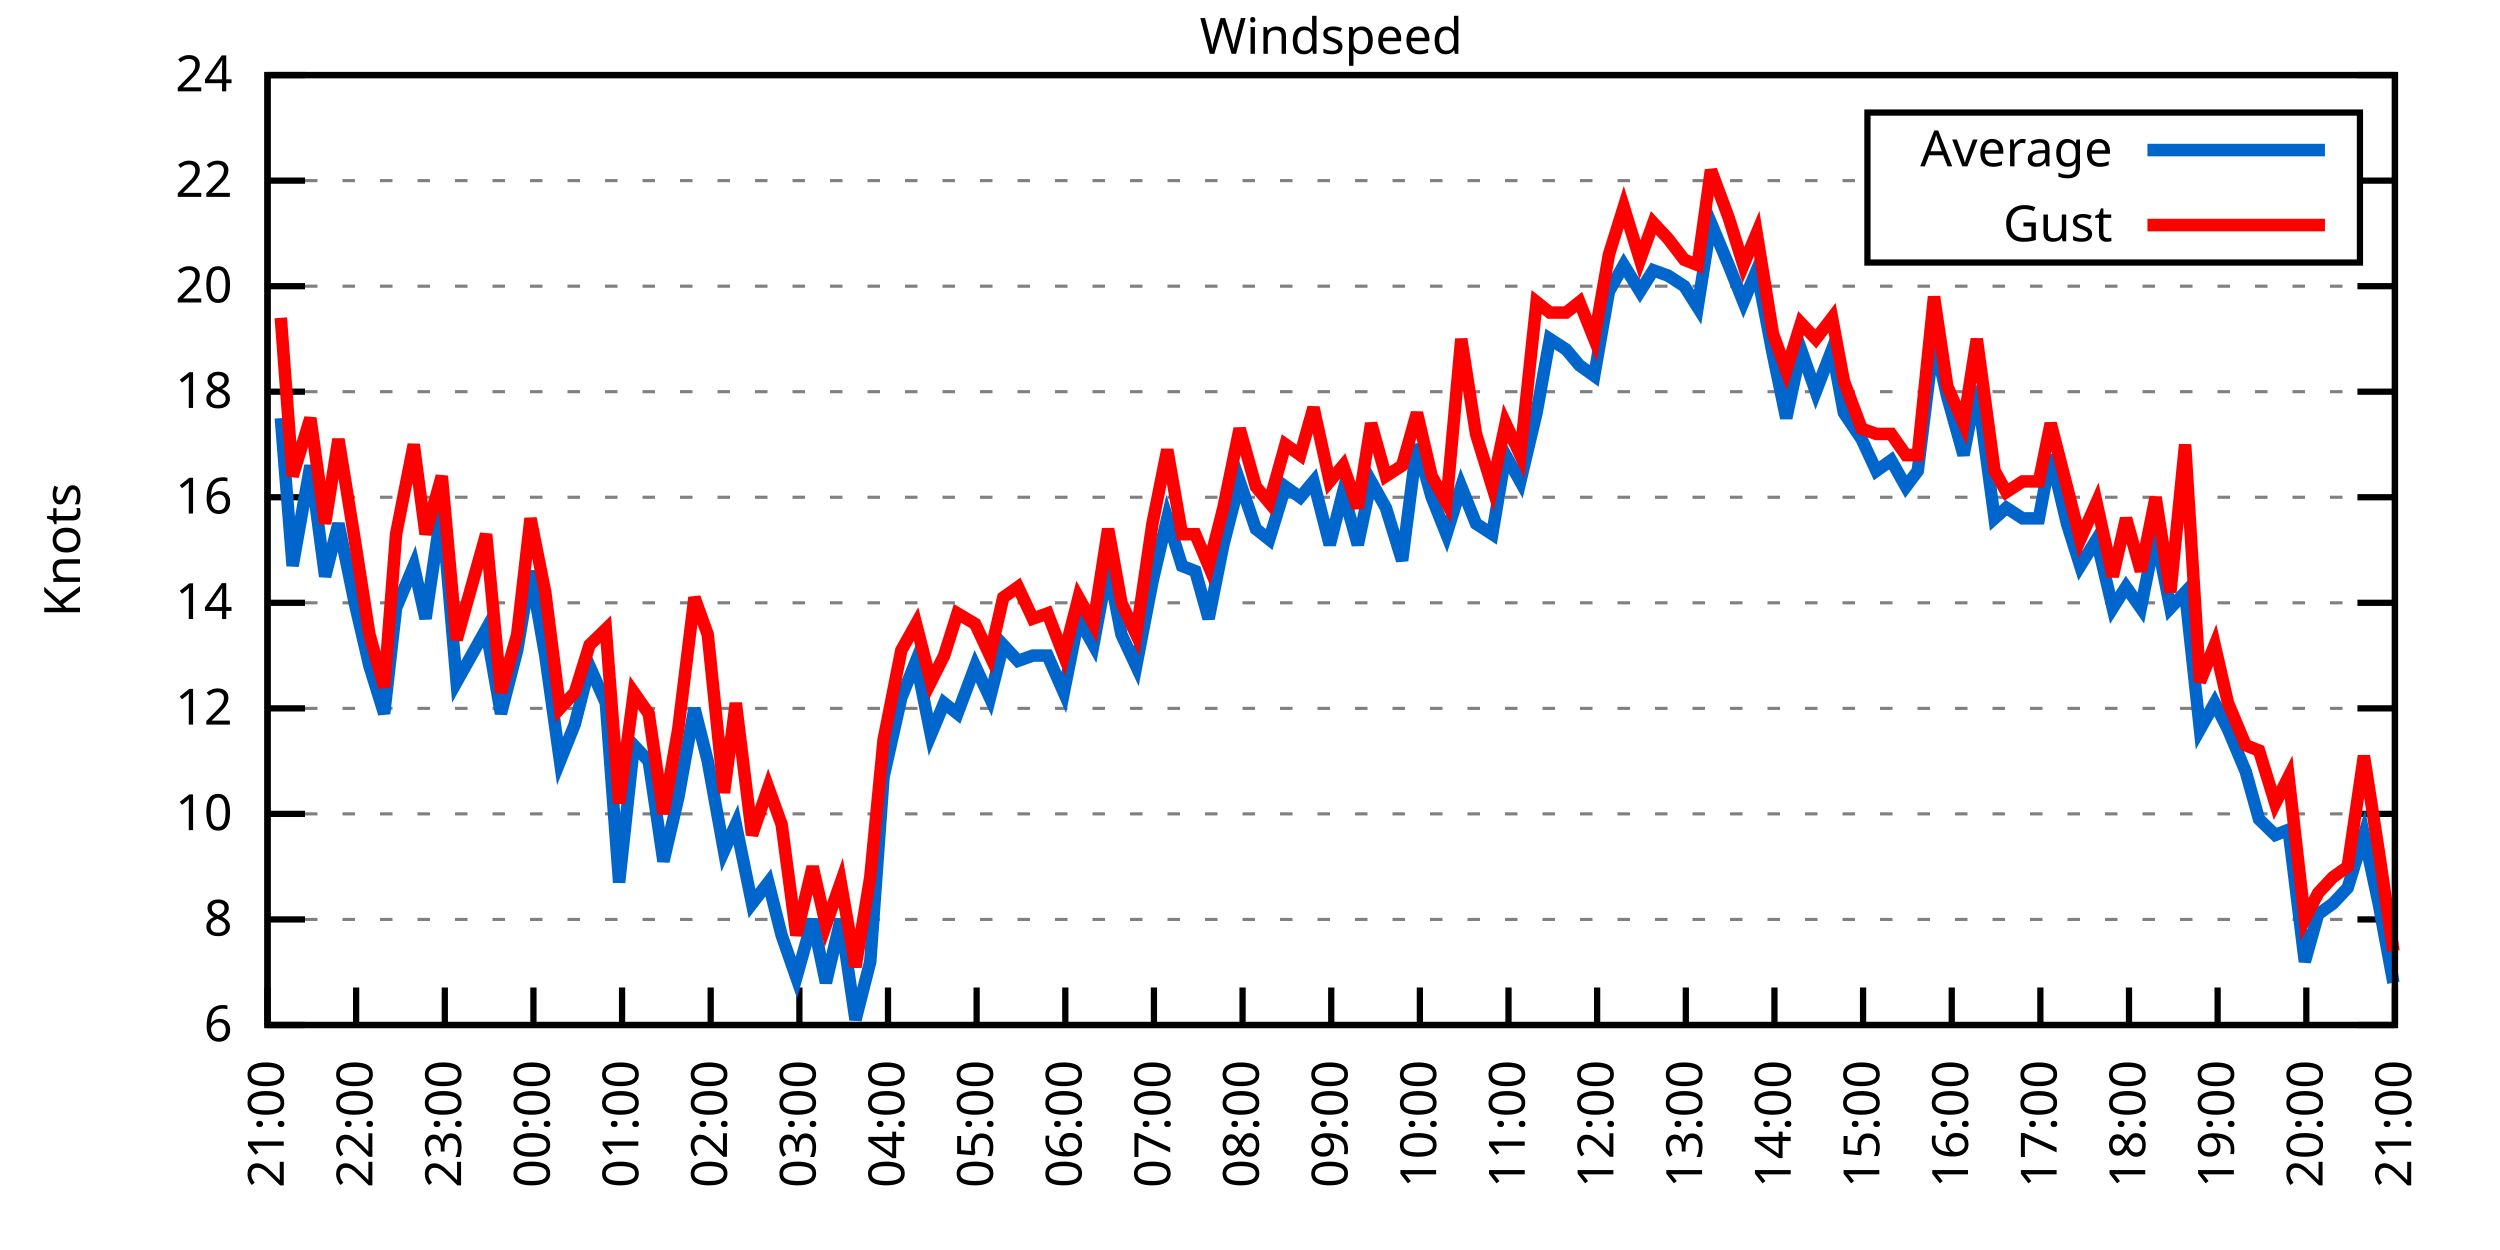
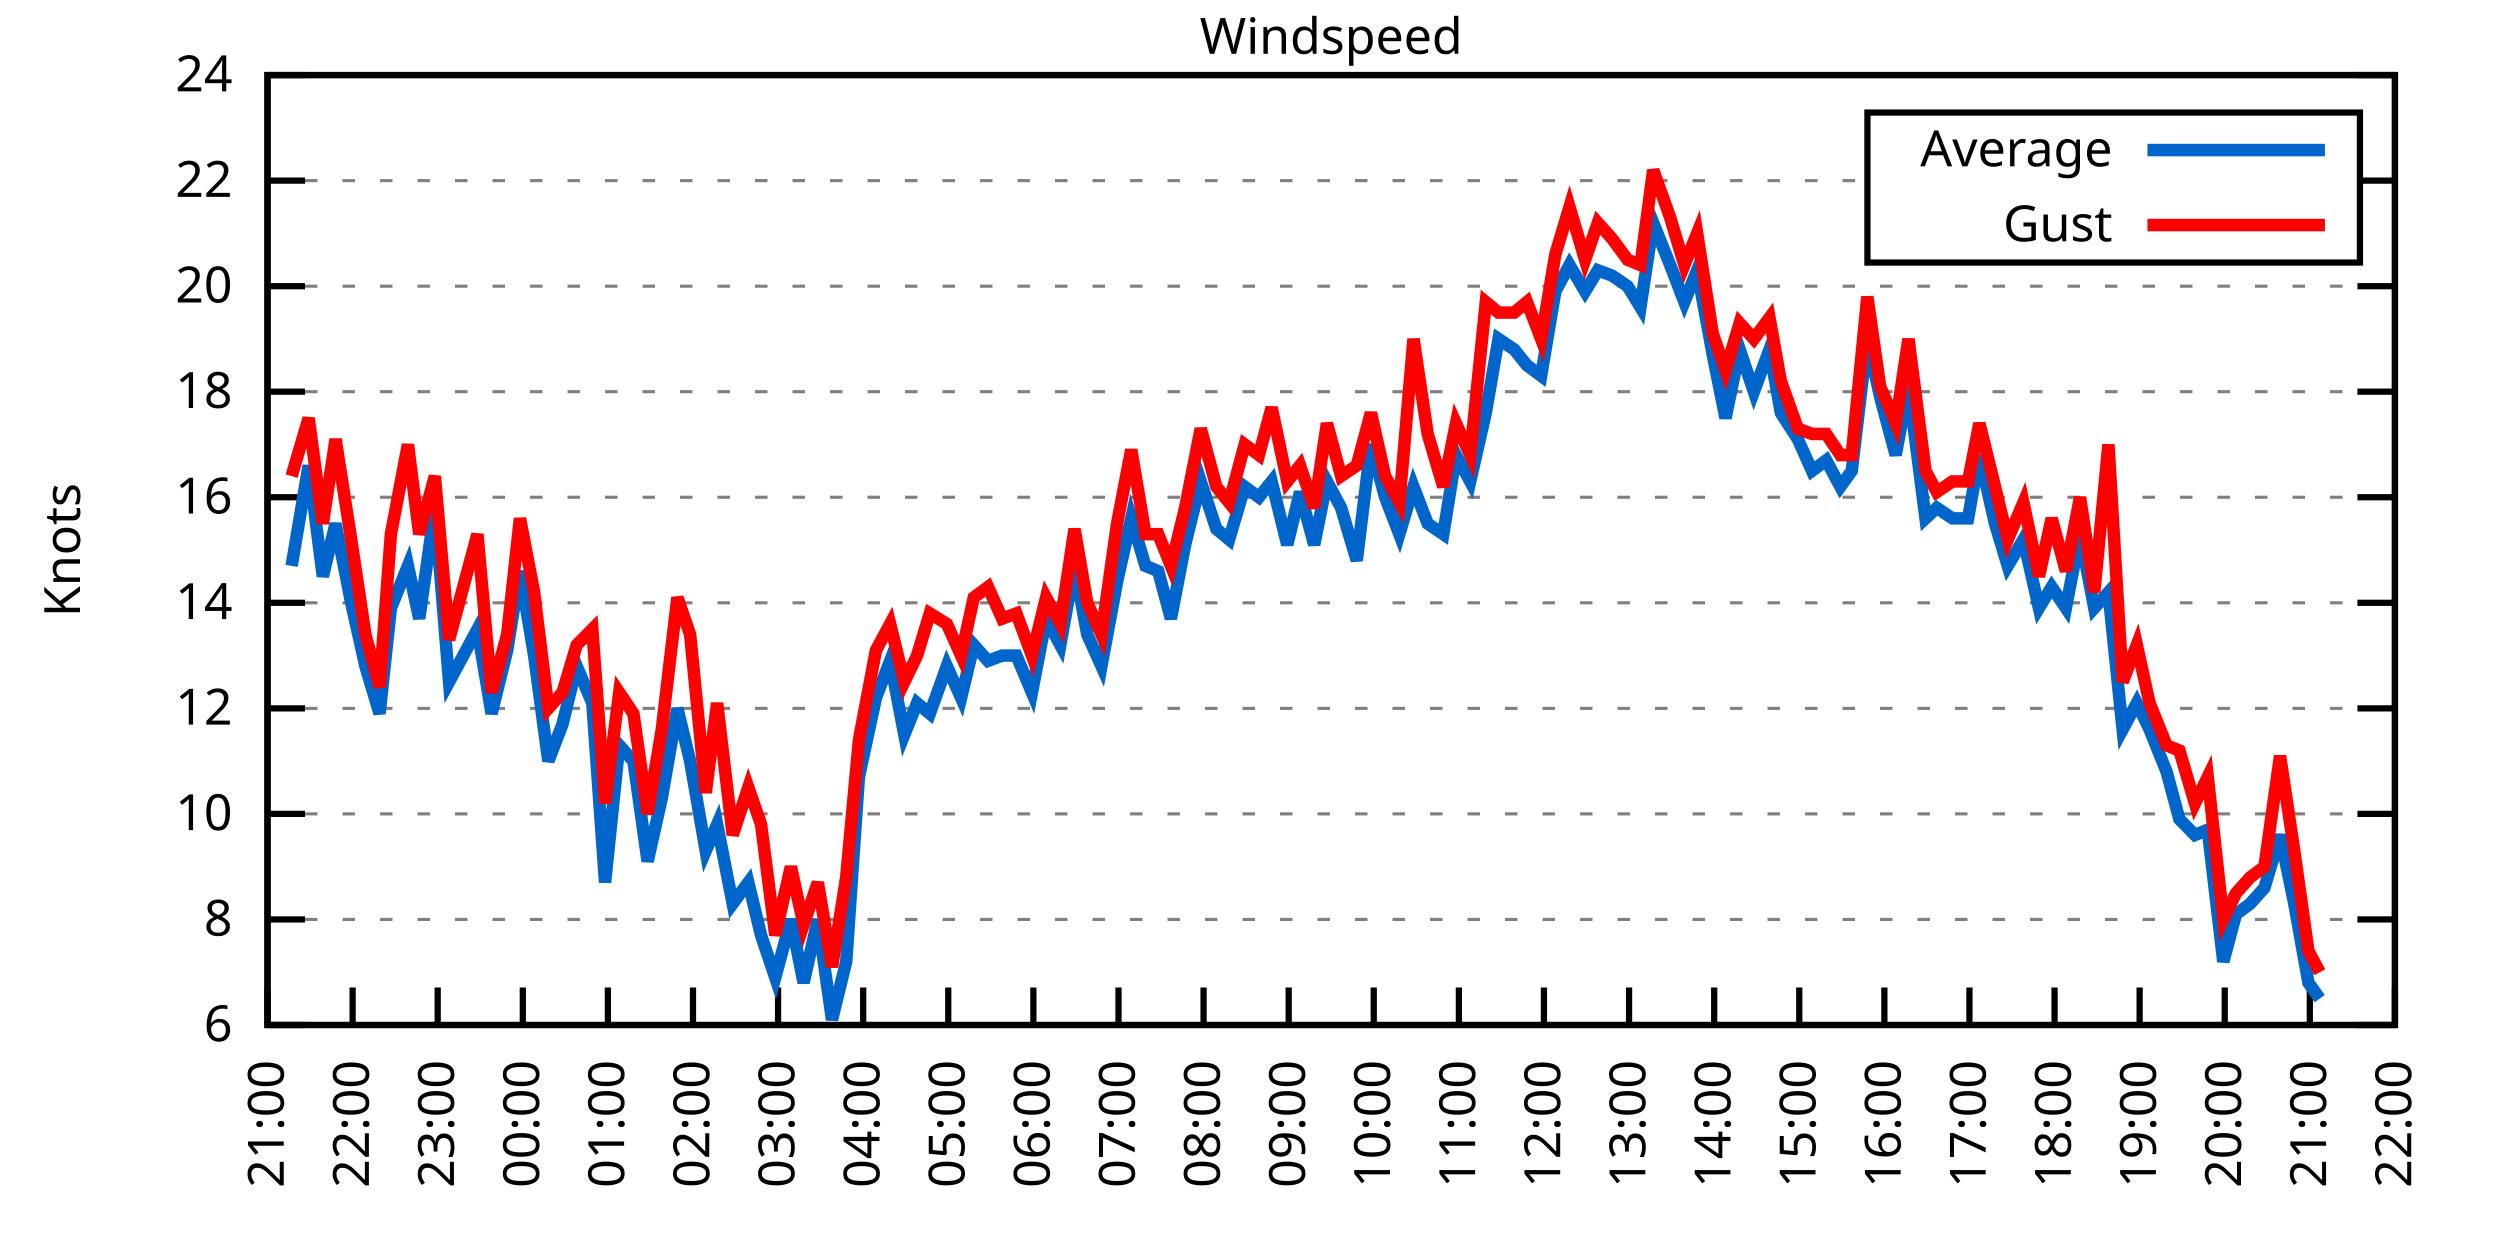
<svg xmlns="http://www.w3.org/2000/svg" xmlns:xlink="http://www.w3.org/1999/xlink" width="400" height="200" viewBox="0 0 400 200">
  <g id="gnuplot_canvas">
    <rect x="0" y="0" width="400" height="200" fill="none" />
    <defs>
      <circle id="gpDot" r="0.5" stroke-width="0.5" stroke="currentColor" />
      <path id="gpPt0" stroke-width="0.333" stroke="currentColor" d="M-1,0 h2 M0,-1 v2" />
      <path id="gpPt1" stroke-width="0.333" stroke="currentColor" d="M-1,-1 L1,1 M1,-1 L-1,1" />
      <path id="gpPt2" stroke-width="0.333" stroke="currentColor" d="M-1,0 L1,0 M0,-1 L0,1 M-1,-1 L1,1 M-1,1 L1,-1" />
      <rect id="gpPt3" stroke-width="0.333" stroke="currentColor" x="-1" y="-1" width="2" height="2" />
      <rect id="gpPt4" stroke-width="0.333" stroke="currentColor" fill="currentColor" x="-1" y="-1" width="2" height="2" />
      <circle id="gpPt5" stroke-width="0.333" stroke="currentColor" cx="0" cy="0" r="1" />
      <use xlink:href="#gpPt5" id="gpPt6" fill="currentColor" stroke="none" />
      <path id="gpPt7" stroke-width="0.333" stroke="currentColor" d="M0,-1.33 L-1.33,0.67 L1.33,0.67 z" />
      <use xlink:href="#gpPt7" id="gpPt8" fill="currentColor" stroke="none" />
      <use xlink:href="#gpPt7" id="gpPt9" stroke="currentColor" transform="rotate(180)" />
      <use xlink:href="#gpPt9" id="gpPt10" fill="currentColor" stroke="none" />
      <use xlink:href="#gpPt3" id="gpPt11" stroke="currentColor" transform="rotate(45)" />
      <use xlink:href="#gpPt11" id="gpPt12" fill="currentColor" stroke="none" />
      <path id="gpPt13" stroke-width="0.333" stroke="currentColor" d="M0,1.330 L1.265,0.411 L0.782,-1.067 L-0.782,-1.076 L-1.265,0.411 z" />
      <use xlink:href="#gpPt13" id="gpPt14" fill="currentColor" stroke="none" />
      <filter id="textbox" filterUnits="objectBoundingBox" x="0" y="0" height="1" width="1">
        <feFlood flood-color="white" flood-opacity="1" result="bgnd" />
        <feComposite in="SourceGraphic" in2="bgnd" operator="atop" />
      </filter>
      <filter id="greybox" filterUnits="objectBoundingBox" x="0" y="0" height="1" width="1">
        <feFlood flood-color="lightgrey" flood-opacity="1" result="grey" />
        <feComposite in="SourceGraphic" in2="grey" operator="atop" />
      </filter>
    </defs>
    <g fill="none" color="white" stroke="currentColor" stroke-width="1.00" stroke-linecap="butt" stroke-linejoin="miter">
</g>
    <g fill="none" color="black" stroke="currentColor" stroke-width="1.00" stroke-linecap="butt" stroke-linejoin="miter">
      <g stroke="none" shape-rendering="crispEdges">
        <polygon fill="rgb(255, 255, 255)" points="42.80,164.00 383.18,164.00 383.18,12.02 42.80,12.02 " />
      </g>
    </g>
    <g fill="none" color="black" stroke="currentColor" stroke-width="1.00" stroke-linecap="butt" stroke-linejoin="miter">
</g>
    <g fill="none" color="black" stroke="black" stroke-width="0.50" stroke-linecap="butt" stroke-linejoin="miter">
</g>
    <g fill="none" color="gray" stroke="currentColor" stroke-width="0.50" stroke-linecap="butt" stroke-linejoin="miter">
      <path stroke="gray" stroke-dasharray="2,4" class="gridline" d="M42.80,164.00 L383.19,164.00  " />
    </g>
    <g fill="none" color="gray" stroke="gray" stroke-width="1.00" stroke-linecap="butt" stroke-linejoin="miter">
</g>
    <g fill="none" color="black" stroke="currentColor" stroke-width="1.00" stroke-linecap="butt" stroke-linejoin="miter">
      <path stroke="black" d="M42.80,164.00 L48.80,164.00 M383.19,164.00 L377.19,164.00  " />
      <g transform="translate(37.20,166.60)" stroke="none" fill="black" font-family="Sans" font-size="8.00" text-anchor="end">
        <text>
          <tspan font-family="Sans"> 6</tspan>
        </text>
      </g>
    </g>
    <g fill="none" color="black" stroke="currentColor" stroke-width="1.00" stroke-linecap="butt" stroke-linejoin="miter">
</g>
    <g fill="none" color="black" stroke="black" stroke-width="0.50" stroke-linecap="butt" stroke-linejoin="miter">
</g>
    <g fill="none" color="gray" stroke="currentColor" stroke-width="0.50" stroke-linecap="butt" stroke-linejoin="miter">
      <path stroke="gray" stroke-dasharray="2,4" class="gridline" d="M42.80,147.11 L383.19,147.11  " />
    </g>
    <g fill="none" color="gray" stroke="gray" stroke-width="1.00" stroke-linecap="butt" stroke-linejoin="miter">
</g>
    <g fill="none" color="black" stroke="currentColor" stroke-width="1.00" stroke-linecap="butt" stroke-linejoin="miter">
      <path stroke="black" d="M42.80,147.11 L48.80,147.11 M383.19,147.11 L377.19,147.11  " />
      <g transform="translate(37.20,149.71)" stroke="none" fill="black" font-family="Sans" font-size="8.00" text-anchor="end">
        <text>
          <tspan font-family="Sans"> 8</tspan>
        </text>
      </g>
    </g>
    <g fill="none" color="black" stroke="currentColor" stroke-width="1.00" stroke-linecap="butt" stroke-linejoin="miter">
</g>
    <g fill="none" color="black" stroke="black" stroke-width="0.50" stroke-linecap="butt" stroke-linejoin="miter">
</g>
    <g fill="none" color="gray" stroke="currentColor" stroke-width="0.50" stroke-linecap="butt" stroke-linejoin="miter">
      <path stroke="gray" stroke-dasharray="2,4" class="gridline" d="M42.80,130.22 L383.19,130.22  " />
    </g>
    <g fill="none" color="gray" stroke="gray" stroke-width="1.00" stroke-linecap="butt" stroke-linejoin="miter">
</g>
    <g fill="none" color="black" stroke="currentColor" stroke-width="1.00" stroke-linecap="butt" stroke-linejoin="miter">
      <path stroke="black" d="M42.80,130.22 L48.80,130.22 M383.19,130.22 L377.19,130.22  " />
      <g transform="translate(37.20,132.82)" stroke="none" fill="black" font-family="Sans" font-size="8.00" text-anchor="end">
        <text>
          <tspan font-family="Sans"> 10</tspan>
        </text>
      </g>
    </g>
    <g fill="none" color="black" stroke="currentColor" stroke-width="1.00" stroke-linecap="butt" stroke-linejoin="miter">
</g>
    <g fill="none" color="black" stroke="black" stroke-width="0.50" stroke-linecap="butt" stroke-linejoin="miter">
</g>
    <g fill="none" color="gray" stroke="currentColor" stroke-width="0.50" stroke-linecap="butt" stroke-linejoin="miter">
      <path stroke="gray" stroke-dasharray="2,4" class="gridline" d="M42.80,113.34 L383.19,113.34  " />
    </g>
    <g fill="none" color="gray" stroke="gray" stroke-width="1.00" stroke-linecap="butt" stroke-linejoin="miter">
</g>
    <g fill="none" color="black" stroke="currentColor" stroke-width="1.00" stroke-linecap="butt" stroke-linejoin="miter">
      <path stroke="black" d="M42.80,113.34 L48.80,113.34 M383.19,113.34 L377.19,113.34  " />
      <g transform="translate(37.20,115.94)" stroke="none" fill="black" font-family="Sans" font-size="8.00" text-anchor="end">
        <text>
          <tspan font-family="Sans"> 12</tspan>
        </text>
      </g>
    </g>
    <g fill="none" color="black" stroke="currentColor" stroke-width="1.00" stroke-linecap="butt" stroke-linejoin="miter">
</g>
    <g fill="none" color="black" stroke="black" stroke-width="0.50" stroke-linecap="butt" stroke-linejoin="miter">
</g>
    <g fill="none" color="gray" stroke="currentColor" stroke-width="0.50" stroke-linecap="butt" stroke-linejoin="miter">
      <path stroke="gray" stroke-dasharray="2,4" class="gridline" d="M42.80,96.45 L383.19,96.45  " />
    </g>
    <g fill="none" color="gray" stroke="gray" stroke-width="1.00" stroke-linecap="butt" stroke-linejoin="miter">
</g>
    <g fill="none" color="black" stroke="currentColor" stroke-width="1.00" stroke-linecap="butt" stroke-linejoin="miter">
      <path stroke="black" d="M42.80,96.45 L48.80,96.45 M383.19,96.45 L377.19,96.45  " />
      <g transform="translate(37.20,99.05)" stroke="none" fill="black" font-family="Sans" font-size="8.00" text-anchor="end">
        <text>
          <tspan font-family="Sans"> 14</tspan>
        </text>
      </g>
    </g>
    <g fill="none" color="black" stroke="currentColor" stroke-width="1.00" stroke-linecap="butt" stroke-linejoin="miter">
</g>
    <g fill="none" color="black" stroke="black" stroke-width="0.50" stroke-linecap="butt" stroke-linejoin="miter">
</g>
    <g fill="none" color="gray" stroke="currentColor" stroke-width="0.50" stroke-linecap="butt" stroke-linejoin="miter">
      <path stroke="gray" stroke-dasharray="2,4" class="gridline" d="M42.80,79.56 L383.19,79.56  " />
    </g>
    <g fill="none" color="gray" stroke="gray" stroke-width="1.00" stroke-linecap="butt" stroke-linejoin="miter">
</g>
    <g fill="none" color="black" stroke="currentColor" stroke-width="1.00" stroke-linecap="butt" stroke-linejoin="miter">
      <path stroke="black" d="M42.80,79.56 L48.80,79.56 M383.19,79.56 L377.19,79.56  " />
      <g transform="translate(37.20,82.16)" stroke="none" fill="black" font-family="Sans" font-size="8.00" text-anchor="end">
        <text>
          <tspan font-family="Sans"> 16</tspan>
        </text>
      </g>
    </g>
    <g fill="none" color="black" stroke="currentColor" stroke-width="1.00" stroke-linecap="butt" stroke-linejoin="miter">
</g>
    <g fill="none" color="black" stroke="black" stroke-width="0.50" stroke-linecap="butt" stroke-linejoin="miter">
</g>
    <g fill="none" color="gray" stroke="currentColor" stroke-width="0.50" stroke-linecap="butt" stroke-linejoin="miter">
      <path stroke="gray" stroke-dasharray="2,4" class="gridline" d="M42.80,62.67 L383.19,62.67  " />
    </g>
    <g fill="none" color="gray" stroke="gray" stroke-width="1.00" stroke-linecap="butt" stroke-linejoin="miter">
</g>
    <g fill="none" color="black" stroke="currentColor" stroke-width="1.00" stroke-linecap="butt" stroke-linejoin="miter">
      <path stroke="black" d="M42.80,62.67 L48.80,62.67 M383.19,62.67 L377.19,62.67  " />
      <g transform="translate(37.20,65.27)" stroke="none" fill="black" font-family="Sans" font-size="8.00" text-anchor="end">
        <text>
          <tspan font-family="Sans"> 18</tspan>
        </text>
      </g>
    </g>
    <g fill="none" color="black" stroke="currentColor" stroke-width="1.00" stroke-linecap="butt" stroke-linejoin="miter">
</g>
    <g fill="none" color="black" stroke="black" stroke-width="0.50" stroke-linecap="butt" stroke-linejoin="miter">
</g>
    <g fill="none" color="gray" stroke="currentColor" stroke-width="0.50" stroke-linecap="butt" stroke-linejoin="miter">
      <path stroke="gray" stroke-dasharray="2,4" class="gridline" d="M42.80,45.79 L383.19,45.79  " />
    </g>
    <g fill="none" color="gray" stroke="gray" stroke-width="1.00" stroke-linecap="butt" stroke-linejoin="miter">
</g>
    <g fill="none" color="black" stroke="currentColor" stroke-width="1.00" stroke-linecap="butt" stroke-linejoin="miter">
      <path stroke="black" d="M42.80,45.79 L48.80,45.79 M383.19,45.79 L377.19,45.79  " />
      <g transform="translate(37.20,48.39)" stroke="none" fill="black" font-family="Sans" font-size="8.00" text-anchor="end">
        <text>
          <tspan font-family="Sans"> 20</tspan>
        </text>
      </g>
    </g>
    <g fill="none" color="black" stroke="currentColor" stroke-width="1.00" stroke-linecap="butt" stroke-linejoin="miter">
</g>
    <g fill="none" color="black" stroke="black" stroke-width="0.50" stroke-linecap="butt" stroke-linejoin="miter">
</g>
    <g fill="none" color="gray" stroke="currentColor" stroke-width="0.50" stroke-linecap="butt" stroke-linejoin="miter">
      <path stroke="gray" stroke-dasharray="2,4" class="gridline" d="M42.80,28.90 L298.79,28.90 M377.59,28.90 L383.19,28.90  " />
    </g>
    <g fill="none" color="gray" stroke="gray" stroke-width="1.00" stroke-linecap="butt" stroke-linejoin="miter">
</g>
    <g fill="none" color="black" stroke="currentColor" stroke-width="1.00" stroke-linecap="butt" stroke-linejoin="miter">
      <path stroke="black" d="M42.80,28.90 L48.80,28.90 M383.19,28.90 L377.19,28.90  " />
      <g transform="translate(37.20,31.50)" stroke="none" fill="black" font-family="Sans" font-size="8.00" text-anchor="end">
        <text>
          <tspan font-family="Sans"> 22</tspan>
        </text>
      </g>
    </g>
    <g fill="none" color="black" stroke="currentColor" stroke-width="1.00" stroke-linecap="butt" stroke-linejoin="miter">
</g>
    <g fill="none" color="black" stroke="black" stroke-width="0.50" stroke-linecap="butt" stroke-linejoin="miter">
</g>
    <g fill="none" color="gray" stroke="currentColor" stroke-width="0.50" stroke-linecap="butt" stroke-linejoin="miter">
      <path stroke="gray" stroke-dasharray="2,4" class="gridline" d="M42.80,12.01 L383.19,12.01  " />
    </g>
    <g fill="none" color="gray" stroke="gray" stroke-width="1.00" stroke-linecap="butt" stroke-linejoin="miter">
</g>
    <g fill="none" color="black" stroke="currentColor" stroke-width="1.00" stroke-linecap="butt" stroke-linejoin="miter">
      <path stroke="black" d="M42.80,12.01 L48.80,12.01 M383.19,12.01 L377.19,12.01  " />
      <g transform="translate(37.20,14.61)" stroke="none" fill="black" font-family="Sans" font-size="8.00" text-anchor="end">
        <text>
          <tspan font-family="Sans"> 24</tspan>
        </text>
      </g>
    </g>
    <g fill="none" color="black" stroke="currentColor" stroke-width="1.00" stroke-linecap="butt" stroke-linejoin="miter">
      <path stroke="black" d="M42.80,164.00 L42.80,158.00  " />
      <g transform="translate(45.40,169.60) rotate(270.00)" stroke="none" fill="black" font-family="Sans" font-size="8.00" text-anchor="end">
        <text>
          <tspan font-family="Sans">21:00</tspan>
        </text>
      </g>
    </g>
    <g fill="none" color="black" stroke="currentColor" stroke-width="1.00" stroke-linecap="butt" stroke-linejoin="miter">
-       <path stroke="black" d="M56.98,164.00 L56.98,158.00  " />
-       <g transform="translate(59.58,169.60) rotate(270.00)" stroke="none" fill="black" font-family="Sans" font-size="8.00" text-anchor="end">
+       <path stroke="black" d="M56.42,164.00 L56.42,158.00  " />
+       <g transform="translate(59.02,169.60) rotate(270.00)" stroke="none" fill="black" font-family="Sans" font-size="8.00" text-anchor="end">
        <text>
          <tspan font-family="Sans">22:00</tspan>
        </text>
      </g>
    </g>
    <g fill="none" color="black" stroke="currentColor" stroke-width="1.00" stroke-linecap="butt" stroke-linejoin="miter">
-       <path stroke="black" d="M71.17,164.00 L71.17,158.00  " />
-       <g transform="translate(73.77,169.60) rotate(270.00)" stroke="none" fill="black" font-family="Sans" font-size="8.00" text-anchor="end">
+       <path stroke="black" d="M70.03,164.00 L70.03,158.00  " />
+       <g transform="translate(72.63,169.60) rotate(270.00)" stroke="none" fill="black" font-family="Sans" font-size="8.00" text-anchor="end">
        <text>
          <tspan font-family="Sans">23:00</tspan>
        </text>
      </g>
    </g>
    <g fill="none" color="black" stroke="currentColor" stroke-width="1.00" stroke-linecap="butt" stroke-linejoin="miter">
-       <path stroke="black" d="M85.35,164.00 L85.35,158.00  " />
-       <g transform="translate(87.95,169.60) rotate(270.00)" stroke="none" fill="black" font-family="Sans" font-size="8.00" text-anchor="end">
+       <path stroke="black" d="M83.65,164.00 L83.65,158.00  " />
+       <g transform="translate(86.25,169.60) rotate(270.00)" stroke="none" fill="black" font-family="Sans" font-size="8.00" text-anchor="end">
        <text>
          <tspan font-family="Sans">00:00</tspan>
        </text>
      </g>
    </g>
    <g fill="none" color="black" stroke="currentColor" stroke-width="1.00" stroke-linecap="butt" stroke-linejoin="miter">
-       <path stroke="black" d="M99.53,164.00 L99.53,158.00  " />
-       <g transform="translate(102.13,169.60) rotate(270.00)" stroke="none" fill="black" font-family="Sans" font-size="8.00" text-anchor="end">
+       <path stroke="black" d="M97.26,164.00 L97.26,158.00  " />
+       <g transform="translate(99.86,169.60) rotate(270.00)" stroke="none" fill="black" font-family="Sans" font-size="8.00" text-anchor="end">
        <text>
          <tspan font-family="Sans">01:00</tspan>
        </text>
      </g>
    </g>
    <g fill="none" color="black" stroke="currentColor" stroke-width="1.00" stroke-linecap="butt" stroke-linejoin="miter">
-       <path stroke="black" d="M113.71,164.00 L113.71,158.00  " />
-       <g transform="translate(116.31,169.60) rotate(270.00)" stroke="none" fill="black" font-family="Sans" font-size="8.00" text-anchor="end">
+       <path stroke="black" d="M110.88,164.00 L110.88,158.00  " />
+       <g transform="translate(113.48,169.60) rotate(270.00)" stroke="none" fill="black" font-family="Sans" font-size="8.00" text-anchor="end">
        <text>
          <tspan font-family="Sans">02:00</tspan>
        </text>
      </g>
    </g>
    <g fill="none" color="black" stroke="currentColor" stroke-width="1.00" stroke-linecap="butt" stroke-linejoin="miter">
-       <path stroke="black" d="M127.90,164.00 L127.90,158.00  " />
-       <g transform="translate(130.50,169.60) rotate(270.00)" stroke="none" fill="black" font-family="Sans" font-size="8.00" text-anchor="end">
+       <path stroke="black" d="M124.49,164.00 L124.49,158.00  " />
+       <g transform="translate(127.09,169.60) rotate(270.00)" stroke="none" fill="black" font-family="Sans" font-size="8.00" text-anchor="end">
        <text>
          <tspan font-family="Sans">03:00</tspan>
        </text>
      </g>
    </g>
    <g fill="none" color="black" stroke="currentColor" stroke-width="1.00" stroke-linecap="butt" stroke-linejoin="miter">
-       <path stroke="black" d="M142.08,164.00 L142.08,158.00  " />
-       <g transform="translate(144.68,169.60) rotate(270.00)" stroke="none" fill="black" font-family="Sans" font-size="8.00" text-anchor="end">
+       <path stroke="black" d="M138.11,164.00 L138.11,158.00  " />
+       <g transform="translate(140.71,169.60) rotate(270.00)" stroke="none" fill="black" font-family="Sans" font-size="8.00" text-anchor="end">
        <text>
          <tspan font-family="Sans">04:00</tspan>
        </text>
      </g>
    </g>
    <g fill="none" color="black" stroke="currentColor" stroke-width="1.00" stroke-linecap="butt" stroke-linejoin="miter">
-       <path stroke="black" d="M156.26,164.00 L156.26,158.00  " />
-       <g transform="translate(158.86,169.60) rotate(270.00)" stroke="none" fill="black" font-family="Sans" font-size="8.00" text-anchor="end">
+       <path stroke="black" d="M151.72,164.00 L151.72,158.00  " />
+       <g transform="translate(154.32,169.60) rotate(270.00)" stroke="none" fill="black" font-family="Sans" font-size="8.00" text-anchor="end">
        <text>
          <tspan font-family="Sans">05:00</tspan>
        </text>
      </g>
    </g>
    <g fill="none" color="black" stroke="currentColor" stroke-width="1.00" stroke-linecap="butt" stroke-linejoin="miter">
-       <path stroke="black" d="M170.45,164.00 L170.45,158.00  " />
-       <g transform="translate(173.05,169.60) rotate(270.00)" stroke="none" fill="black" font-family="Sans" font-size="8.00" text-anchor="end">
+       <path stroke="black" d="M165.34,164.00 L165.34,158.00  " />
+       <g transform="translate(167.94,169.60) rotate(270.00)" stroke="none" fill="black" font-family="Sans" font-size="8.00" text-anchor="end">
        <text>
          <tspan font-family="Sans">06:00</tspan>
        </text>
      </g>
    </g>
    <g fill="none" color="black" stroke="currentColor" stroke-width="1.00" stroke-linecap="butt" stroke-linejoin="miter">
-       <path stroke="black" d="M184.63,164.00 L184.63,158.00  " />
-       <g transform="translate(187.23,169.60) rotate(270.00)" stroke="none" fill="black" font-family="Sans" font-size="8.00" text-anchor="end">
+       <path stroke="black" d="M178.96,164.00 L178.96,158.00  " />
+       <g transform="translate(181.56,169.60) rotate(270.00)" stroke="none" fill="black" font-family="Sans" font-size="8.00" text-anchor="end">
        <text>
          <tspan font-family="Sans">07:00</tspan>
        </text>
      </g>
    </g>
    <g fill="none" color="black" stroke="currentColor" stroke-width="1.00" stroke-linecap="butt" stroke-linejoin="miter">
-       <path stroke="black" d="M198.81,164.00 L198.81,158.00  " />
-       <g transform="translate(201.41,169.60) rotate(270.00)" stroke="none" fill="black" font-family="Sans" font-size="8.00" text-anchor="end">
+       <path stroke="black" d="M192.57,164.00 L192.57,158.00  " />
+       <g transform="translate(195.17,169.60) rotate(270.00)" stroke="none" fill="black" font-family="Sans" font-size="8.00" text-anchor="end">
        <text>
          <tspan font-family="Sans">08:00</tspan>
        </text>
      </g>
    </g>
    <g fill="none" color="black" stroke="currentColor" stroke-width="1.00" stroke-linecap="butt" stroke-linejoin="miter">
-       <path stroke="black" d="M213.00,164.00 L213.00,158.00  " />
-       <g transform="translate(215.60,169.60) rotate(270.00)" stroke="none" fill="black" font-family="Sans" font-size="8.00" text-anchor="end">
+       <path stroke="black" d="M206.19,164.00 L206.19,158.00  " />
+       <g transform="translate(208.79,169.60) rotate(270.00)" stroke="none" fill="black" font-family="Sans" font-size="8.00" text-anchor="end">
        <text>
          <tspan font-family="Sans">09:00</tspan>
        </text>
      </g>
    </g>
    <g fill="none" color="black" stroke="currentColor" stroke-width="1.00" stroke-linecap="butt" stroke-linejoin="miter">
-       <path stroke="black" d="M227.18,164.00 L227.18,158.00  " />
-       <g transform="translate(229.78,169.60) rotate(270.00)" stroke="none" fill="black" font-family="Sans" font-size="8.00" text-anchor="end">
+       <path stroke="black" d="M219.80,164.00 L219.80,158.00  " />
+       <g transform="translate(222.40,169.60) rotate(270.00)" stroke="none" fill="black" font-family="Sans" font-size="8.00" text-anchor="end">
        <text>
          <tspan font-family="Sans">10:00</tspan>
        </text>
      </g>
    </g>
    <g fill="none" color="black" stroke="currentColor" stroke-width="1.00" stroke-linecap="butt" stroke-linejoin="miter">
-       <path stroke="black" d="M241.36,164.00 L241.36,158.00  " />
-       <g transform="translate(243.96,169.60) rotate(270.00)" stroke="none" fill="black" font-family="Sans" font-size="8.00" text-anchor="end">
+       <path stroke="black" d="M233.42,164.00 L233.42,158.00  " />
+       <g transform="translate(236.02,169.60) rotate(270.00)" stroke="none" fill="black" font-family="Sans" font-size="8.00" text-anchor="end">
        <text>
          <tspan font-family="Sans">11:00</tspan>
        </text>
      </g>
    </g>
    <g fill="none" color="black" stroke="currentColor" stroke-width="1.00" stroke-linecap="butt" stroke-linejoin="miter">
-       <path stroke="black" d="M255.54,164.00 L255.54,158.00  " />
-       <g transform="translate(258.14,169.60) rotate(270.00)" stroke="none" fill="black" font-family="Sans" font-size="8.00" text-anchor="end">
+       <path stroke="black" d="M247.03,164.00 L247.03,158.00  " />
+       <g transform="translate(249.63,169.60) rotate(270.00)" stroke="none" fill="black" font-family="Sans" font-size="8.00" text-anchor="end">
        <text>
          <tspan font-family="Sans">12:00</tspan>
        </text>
      </g>
    </g>
    <g fill="none" color="black" stroke="currentColor" stroke-width="1.00" stroke-linecap="butt" stroke-linejoin="miter">
-       <path stroke="black" d="M269.73,164.00 L269.73,158.00  " />
-       <g transform="translate(272.33,169.60) rotate(270.00)" stroke="none" fill="black" font-family="Sans" font-size="8.00" text-anchor="end">
+       <path stroke="black" d="M260.65,164.00 L260.65,158.00  " />
+       <g transform="translate(263.25,169.60) rotate(270.00)" stroke="none" fill="black" font-family="Sans" font-size="8.00" text-anchor="end">
        <text>
          <tspan font-family="Sans">13:00</tspan>
        </text>
      </g>
    </g>
    <g fill="none" color="black" stroke="currentColor" stroke-width="1.00" stroke-linecap="butt" stroke-linejoin="miter">
-       <path stroke="black" d="M283.91,164.00 L283.91,158.00  " />
-       <g transform="translate(286.51,169.60) rotate(270.00)" stroke="none" fill="black" font-family="Sans" font-size="8.00" text-anchor="end">
+       <path stroke="black" d="M274.27,164.00 L274.27,158.00  " />
+       <g transform="translate(276.87,169.60) rotate(270.00)" stroke="none" fill="black" font-family="Sans" font-size="8.00" text-anchor="end">
        <text>
          <tspan font-family="Sans">14:00</tspan>
        </text>
      </g>
    </g>
    <g fill="none" color="black" stroke="currentColor" stroke-width="1.00" stroke-linecap="butt" stroke-linejoin="miter">
-       <path stroke="black" d="M298.09,164.00 L298.09,158.00  " />
-       <g transform="translate(300.69,169.60) rotate(270.00)" stroke="none" fill="black" font-family="Sans" font-size="8.00" text-anchor="end">
+       <path stroke="black" d="M287.88,164.00 L287.88,158.00  " />
+       <g transform="translate(290.48,169.60) rotate(270.00)" stroke="none" fill="black" font-family="Sans" font-size="8.00" text-anchor="end">
        <text>
          <tspan font-family="Sans">15:00</tspan>
        </text>
      </g>
    </g>
    <g fill="none" color="black" stroke="currentColor" stroke-width="1.00" stroke-linecap="butt" stroke-linejoin="miter">
-       <path stroke="black" d="M312.28,164.00 L312.28,158.00  " />
-       <g transform="translate(314.88,169.60) rotate(270.00)" stroke="none" fill="black" font-family="Sans" font-size="8.00" text-anchor="end">
+       <path stroke="black" d="M301.50,164.00 L301.50,158.00  " />
+       <g transform="translate(304.10,169.60) rotate(270.00)" stroke="none" fill="black" font-family="Sans" font-size="8.00" text-anchor="end">
        <text>
          <tspan font-family="Sans">16:00</tspan>
        </text>
      </g>
    </g>
    <g fill="none" color="black" stroke="currentColor" stroke-width="1.00" stroke-linecap="butt" stroke-linejoin="miter">
-       <path stroke="black" d="M326.46,164.00 L326.46,158.00  " />
-       <g transform="translate(329.06,169.60) rotate(270.00)" stroke="none" fill="black" font-family="Sans" font-size="8.00" text-anchor="end">
+       <path stroke="black" d="M315.11,164.00 L315.11,158.00  " />
+       <g transform="translate(317.71,169.60) rotate(270.00)" stroke="none" fill="black" font-family="Sans" font-size="8.00" text-anchor="end">
        <text>
          <tspan font-family="Sans">17:00</tspan>
        </text>
      </g>
    </g>
    <g fill="none" color="black" stroke="currentColor" stroke-width="1.00" stroke-linecap="butt" stroke-linejoin="miter">
-       <path stroke="black" d="M340.64,164.00 L340.64,158.00  " />
-       <g transform="translate(343.24,169.60) rotate(270.00)" stroke="none" fill="black" font-family="Sans" font-size="8.00" text-anchor="end">
+       <path stroke="black" d="M328.73,164.00 L328.73,158.00  " />
+       <g transform="translate(331.33,169.60) rotate(270.00)" stroke="none" fill="black" font-family="Sans" font-size="8.00" text-anchor="end">
        <text>
          <tspan font-family="Sans">18:00</tspan>
        </text>
      </g>
    </g>
    <g fill="none" color="black" stroke="currentColor" stroke-width="1.00" stroke-linecap="butt" stroke-linejoin="miter">
-       <path stroke="black" d="M354.82,164.00 L354.82,158.00  " />
-       <g transform="translate(357.42,169.60) rotate(270.00)" stroke="none" fill="black" font-family="Sans" font-size="8.00" text-anchor="end">
+       <path stroke="black" d="M342.34,164.00 L342.34,158.00  " />
+       <g transform="translate(344.94,169.60) rotate(270.00)" stroke="none" fill="black" font-family="Sans" font-size="8.00" text-anchor="end">
        <text>
          <tspan font-family="Sans">19:00</tspan>
        </text>
      </g>
    </g>
    <g fill="none" color="black" stroke="currentColor" stroke-width="1.00" stroke-linecap="butt" stroke-linejoin="miter">
-       <path stroke="black" d="M369.01,164.00 L369.01,158.00  " />
-       <g transform="translate(371.61,169.60) rotate(270.00)" stroke="none" fill="black" font-family="Sans" font-size="8.00" text-anchor="end">
+       <path stroke="black" d="M355.96,164.00 L355.96,158.00  " />
+       <g transform="translate(358.56,169.60) rotate(270.00)" stroke="none" fill="black" font-family="Sans" font-size="8.00" text-anchor="end">
        <text>
          <tspan font-family="Sans">20:00</tspan>
+         </text>
+       </g>
+     </g>
+     <g fill="none" color="black" stroke="currentColor" stroke-width="1.00" stroke-linecap="butt" stroke-linejoin="miter">
+       <path stroke="black" d="M369.57,164.00 L369.57,158.00  " />
+       <g transform="translate(372.17,169.60) rotate(270.00)" stroke="none" fill="black" font-family="Sans" font-size="8.00" text-anchor="end">
+         <text>
+           <tspan font-family="Sans">21:00</tspan>
        </text>
      </g>
    </g>
    <g fill="none" color="black" stroke="currentColor" stroke-width="1.00" stroke-linecap="butt" stroke-linejoin="miter">
      <path stroke="black" d="M383.19,164.00 L383.19,158.00  " />
      <g transform="translate(385.79,169.60) rotate(270.00)" stroke="none" fill="black" font-family="Sans" font-size="8.00" text-anchor="end">
        <text>
-           <tspan font-family="Sans">21:00</tspan>
+           <tspan font-family="Sans">22:00</tspan>
        </text>
      </g>
    </g>
    <g fill="none" color="black" stroke="currentColor" stroke-width="1.00" stroke-linecap="butt" stroke-linejoin="miter">
</g>
    <g fill="none" color="black" stroke="currentColor" stroke-width="1.00" stroke-linecap="butt" stroke-linejoin="miter">
      <path stroke="black" d="M42.80,12.01 L42.80,164.00 L383.19,164.00 L383.19,12.01 L42.80,12.01 Z  " />
    </g>
    <g fill="none" color="black" stroke="currentColor" stroke-width="1.00" stroke-linecap="butt" stroke-linejoin="miter">
</g>
    <g fill="none" color="black" stroke="currentColor" stroke-width="1.00" stroke-linecap="butt" stroke-linejoin="miter">
      <path stroke="black" d="M298.79,42.01 L298.79,18.01 L377.59,18.01 L377.59,42.01 L298.79,42.01 Z  " />
    </g>
    <g id="Windspeed_plot_1">
      <g fill="none" color="white" stroke="black" stroke-width="2.00" stroke-linecap="butt" stroke-linejoin="miter">
</g>
      <g fill="none" color="black" stroke="currentColor" stroke-width="2.00" stroke-linecap="butt" stroke-linejoin="miter">
        <g transform="translate(337.99,26.61)" stroke="none" fill="black" font-family="Sans" font-size="8.00" text-anchor="end">
          <text>
            <tspan font-family="Sans">Average</tspan>
          </text>
        </g>
      </g>
      <g fill="none" color="black" stroke="currentColor" stroke-width="2.00" stroke-linecap="butt" stroke-linejoin="miter">
-         <path stroke="rgb(  0, 102, 204)" d="M343.59,24.01 L371.99,24.01 M44.93,66.90 L46.82,90.54 L49.66,74.49 L52.02,92.23 L54.15,83.78 L56.75,96.45   L59.11,106.58 L61.47,114.18 L63.37,97.29 L66.20,90.54 L68.09,98.98 L70.69,81.25 L73.06,109.11 L77.78,100.67   L80.15,114.18 L82.75,104.05 L84.88,91.38 L87.24,104.89 L89.60,121.78 L91.97,115.87 L94.33,106.58 L96.93,112.49   L99.06,141.20 L101.42,119.25 L103.79,121.78 L106.15,137.82 L108.51,127.69 L111.11,113.34 L113.24,121.78 L115.84,136.14   L117.73,131.91 L120.33,144.58 L122.93,141.20 L125.06,149.65 L127.42,156.40 L130.02,147.11 L132.15,157.24 L134.52,147.11   L136.88,163.16 L139.24,153.87 L141.37,124.31 L144.21,111.65 L146.57,105.74 L148.94,117.56 L151.06,112.49 L153.19,114.18   L156.03,106.58 L158.39,111.65 L160.52,103.20 L162.88,105.74 L165.25,104.89 L167.61,104.89 L170.21,110.80 L172.57,98.98   L174.94,103.20 L177.30,90.54 L179.43,101.52 L181.79,106.58 L184.39,93.07 L186.76,82.94 L189.12,90.54 L191.25,91.38   L193.38,98.98 L195.74,87.16 L198.34,77.03 L200.94,84.63 L203.07,86.32 L205.67,77.87 L208.03,79.56 L210.16,77.03   L212.76,87.16 L214.89,78.72 L217.25,87.16 L219.38,77.03 L221.74,81.25 L224.34,89.69 L226.71,71.12 L229.07,79.56   L231.43,85.47 L233.80,77.87 L236.16,83.78 L238.76,85.47 L240.89,72.81 L243.25,77.03 L245.85,66.05 L247.98,54.23   L250.58,55.92 L252.71,58.45 L255.07,60.14 L257.43,46.63 L259.80,42.41 L262.40,46.63 L264.53,43.25 L266.89,44.10   L269.49,45.79 L271.62,49.16 L273.75,35.65 L276.58,42.41 L278.95,48.32 L281.07,43.25 L283.67,56.76 L285.80,66.90   L288.16,55.92 L290.53,62.67 L293.13,55.92 L295.02,66.05 L297.86,70.27 L300.22,75.34 L302.58,73.65 L304.95,77.87   L306.84,75.34 L309.44,54.23 L311.57,63.52 L314.17,72.81 L316.29,61.83 L319.13,82.94 L321.02,81.25 L323.62,82.94   L326.22,82.94 L328.11,72.81 L330.71,83.78 L332.84,90.54 L335.44,86.32 L338.04,97.29 L340.17,93.92 L342.53,97.29   L344.90,85.47 L347.26,97.29 L349.62,94.76 L351.99,116.71 L354.35,112.49 L356.48,116.71 L359.32,123.47 L361.44,131.07   L364.04,133.60 L366.17,132.76 L368.77,153.87 L370.90,146.27 L373.26,144.58 L375.63,142.05 L378.23,133.60 L380.59,144.58   L382.95,157.24  " />
+         <path stroke="rgb(  0, 102, 204)" d="M343.59,24.01 L371.99,24.01 M46.66,90.54 L49.38,74.49 L51.65,92.23 L53.69,83.78 L56.19,96.45 L58.46,106.58   L60.73,114.18 L62.54,97.29 L65.27,90.54 L67.08,98.98 L69.58,81.25 L71.85,109.11 L76.39,100.67 L78.65,114.18   L81.15,104.05 L83.19,91.38 L85.46,104.89 L87.73,121.78 L90.00,115.87 L92.27,106.58 L94.77,112.49 L96.81,141.20   L99.08,119.25 L101.35,121.78 L103.62,137.82 L105.89,127.69 L108.38,113.34 L110.42,121.78 L112.92,136.14 L114.74,131.91   L117.23,144.58 L119.73,141.20 L121.77,149.65 L124.04,156.40 L126.54,147.11 L128.58,157.24 L130.85,147.11 L133.12,163.16   L135.39,153.87 L137.43,124.31 L140.15,111.65 L142.42,105.74 L144.69,117.56 L146.73,112.49 L148.77,114.18 L151.50,106.58   L153.77,111.65 L155.81,103.20 L158.08,105.74 L160.35,104.89 L162.62,104.89 L165.11,110.80 L167.38,98.98 L169.65,103.20   L171.92,90.54 L173.96,101.52 L176.23,106.58 L178.73,93.07 L181.00,82.94 L183.27,90.54 L185.31,91.38 L187.35,98.98   L189.62,87.16 L192.12,77.03 L194.61,84.63 L196.66,86.32 L199.15,77.87 L201.42,79.56 L203.46,77.03 L205.96,87.16   L208.00,78.72 L210.27,87.16 L212.31,77.03 L214.58,81.25 L217.08,89.69 L219.35,71.12 L221.62,79.56 L223.89,85.47   L226.16,77.87 L228.43,83.78 L230.92,85.47 L232.96,72.81 L235.23,77.03 L237.73,66.05 L239.77,54.23 L242.27,55.92   L244.31,58.45 L246.58,60.14 L248.85,46.63 L251.12,42.41 L253.61,46.63 L255.66,43.25 L257.93,44.10 L260.42,45.79   L262.47,49.16 L264.51,35.65 L267.23,42.41 L269.50,48.32 L271.54,43.25 L274.04,56.76 L276.08,66.90 L278.35,55.92   L280.62,62.67 L283.12,55.92 L284.93,66.05 L287.65,70.27 L289.92,75.34 L292.19,73.65 L294.46,77.87 L296.28,75.34   L298.77,54.23 L300.82,63.52 L303.31,72.81 L305.35,61.83 L308.08,82.94 L309.89,81.25 L312.39,82.94 L314.89,82.94   L316.70,72.81 L319.20,83.78 L321.24,90.54 L323.74,86.32 L326.23,97.29 L328.27,93.92 L330.54,97.29 L332.81,85.47   L335.08,97.29 L337.35,94.76 L339.62,116.71 L341.89,112.49 L343.93,116.71 L346.65,123.47 L348.70,131.07 L351.19,133.60   L353.24,132.76 L355.73,153.87 L357.77,146.27 L360.04,144.58 L362.31,142.05 L364.81,133.60 L367.08,144.58 L369.35,157.24   L371.16,159.78  " />
      </g>
    </g>
    <g id="Windspeed_plot_2">
      <g fill="none" color="black" stroke="currentColor" stroke-width="2.00" stroke-linecap="butt" stroke-linejoin="miter">
        <g transform="translate(337.99,38.61)" stroke="none" fill="black" font-family="Sans" font-size="8.00" text-anchor="end">
          <text>
            <tspan font-family="Sans">Gust</tspan>
          </text>
        </g>
      </g>
      <g fill="none" color="black" stroke="currentColor" stroke-width="2.00" stroke-linecap="butt" stroke-linejoin="miter">
-         <path stroke="rgb(255,   0,   0)" d="M343.59,36.01 L371.99,36.01 M44.93,50.85 L46.82,76.18 L49.66,66.90 L52.02,83.78 L54.15,70.27 L56.75,86.32   L59.11,101.52 L61.47,109.96 L63.37,85.47 L66.20,71.12 L68.09,85.47 L70.69,76.18 L73.06,102.36 L77.78,85.47   L80.15,110.80 L82.75,101.52 L84.88,82.94 L87.24,94.76 L89.60,113.34 L91.97,110.80 L94.33,103.20 L96.93,100.67   L99.06,128.54 L101.42,110.80 L103.79,114.18 L106.15,130.22 L108.51,116.71 L111.11,95.60 L113.24,101.52 L115.84,126.85   L117.73,112.49 L120.33,133.60 L122.93,126.00 L125.06,131.91 L127.42,149.65 L130.02,138.67 L132.15,147.96 L134.52,141.20   L136.88,154.71 L139.24,140.36 L141.37,118.40 L144.21,104.05 L146.57,99.83 L148.94,109.11 L151.06,104.89 L153.19,98.14   L156.03,99.83 L158.39,104.89 L160.52,95.60 L162.88,93.92 L165.25,98.98 L167.61,98.14 L170.21,104.89 L172.57,95.60   L174.94,99.83 L177.30,84.63 L179.43,96.45 L181.79,101.52 L184.39,83.78 L186.76,71.96 L189.12,85.47 L191.25,85.47   L193.38,90.54 L195.74,81.25 L198.34,68.58 L200.94,77.87 L203.07,80.41 L205.67,71.12 L208.03,72.81 L210.16,65.21   L212.76,77.03 L214.89,74.49 L217.25,81.25 L219.38,67.74 L221.74,76.18 L224.34,74.49 L226.71,66.05 L229.07,76.18   L231.43,80.41 L233.80,54.23 L236.16,69.43 L238.76,77.87 L240.89,67.74 L243.25,72.81 L245.85,48.32 L247.98,50.01   L250.58,50.01 L252.71,48.32 L255.07,54.23 L257.43,40.72 L259.80,33.12 L262.40,41.56 L264.53,35.65 L266.89,38.19   L269.49,41.56 L271.62,42.41 L273.75,27.21 L276.58,34.81 L278.95,42.41 L281.07,37.34 L283.67,53.39 L285.80,59.30   L288.16,51.70 L290.53,54.23 L293.13,50.85 L295.02,60.98 L297.86,68.58 L300.22,69.43 L302.58,69.43 L304.95,72.81   L306.84,72.81 L309.44,47.47 L311.57,61.83 L314.17,67.74 L316.29,54.23 L319.13,75.34 L321.02,78.72 L323.62,77.03   L326.22,77.03 L328.11,67.74 L330.71,77.87 L332.84,86.32 L335.44,80.41 L338.04,92.23 L340.17,82.94 L342.53,91.38   L344.90,79.56 L347.26,94.76 L349.62,71.12 L351.99,109.11 L354.35,103.20 L356.48,112.49 L359.32,119.25 L361.44,120.09   L364.04,128.54 L366.17,124.31 L368.77,147.11 L370.90,142.89 L373.26,140.36 L375.63,138.67 L378.23,120.94 L380.59,136.14   L382.95,152.18  " />
+         <path stroke="rgb(255,   0,   0)" d="M343.59,36.01 L371.99,36.01 M46.66,76.18 L49.38,66.90 L51.65,83.78 L53.69,70.27 L56.19,86.32 L58.46,101.52   L60.73,109.96 L62.54,85.47 L65.27,71.12 L67.08,85.47 L69.58,76.18 L71.85,102.36 L76.39,85.47 L78.65,110.80   L81.15,101.52 L83.19,82.94 L85.46,94.76 L87.73,113.34 L90.00,110.80 L92.27,103.20 L94.77,100.67 L96.81,128.54   L99.08,110.80 L101.35,114.18 L103.62,130.22 L105.89,116.71 L108.38,95.60 L110.42,101.52 L112.92,126.85 L114.74,112.49   L117.23,133.60 L119.73,126.00 L121.77,131.91 L124.04,149.65 L126.54,138.67 L128.58,147.96 L130.85,141.20 L133.12,154.71   L135.39,140.36 L137.43,118.40 L140.15,104.05 L142.42,99.83 L144.69,109.11 L146.73,104.89 L148.77,98.14 L151.50,99.83   L153.77,104.89 L155.81,95.60 L158.08,93.92 L160.35,98.98 L162.62,98.14 L165.11,104.89 L167.38,95.60 L169.65,99.83   L171.92,84.63 L173.96,96.45 L176.23,101.52 L178.73,83.78 L181.00,71.96 L183.27,85.47 L185.31,85.47 L187.35,90.54   L189.62,81.25 L192.12,68.58 L194.61,77.87 L196.66,80.41 L199.15,71.12 L201.42,72.81 L203.46,65.21 L205.96,77.03   L208.00,74.49 L210.27,81.25 L212.31,67.74 L214.58,76.18 L217.08,74.49 L219.35,66.05 L221.62,76.18 L223.89,80.41   L226.16,54.23 L228.43,69.43 L230.92,77.87 L232.96,67.74 L235.23,72.81 L237.73,48.32 L239.77,50.01 L242.27,50.01   L244.31,48.32 L246.58,54.23 L248.85,40.72 L251.12,33.12 L253.61,41.56 L255.66,35.65 L257.93,38.19 L260.42,41.56   L262.47,42.41 L264.51,27.21 L267.23,34.81 L269.50,42.41 L271.54,37.34 L274.04,53.39 L276.08,59.30 L278.35,51.70   L280.62,54.23 L283.12,50.85 L284.93,60.98 L287.65,68.58 L289.92,69.43 L292.19,69.43 L294.46,72.81 L296.28,72.81   L298.77,47.47 L300.82,61.83 L303.31,67.74 L305.35,54.23 L308.08,75.34 L309.89,78.72 L312.39,77.03 L314.89,77.03   L316.70,67.74 L319.20,77.87 L321.24,86.32 L323.74,80.41 L326.23,92.23 L328.27,82.94 L330.54,91.38 L332.81,79.56   L335.08,94.76 L337.35,71.12 L339.62,109.11 L341.89,103.20 L343.93,112.49 L346.65,119.25 L348.70,120.09 L351.19,128.54   L353.24,124.31 L355.73,147.11 L357.77,142.89 L360.04,140.36 L362.31,138.67 L364.81,120.94 L367.08,136.14 L369.35,152.18   L371.16,155.56  " />
      </g>
    </g>
    <g fill="none" color="black" stroke="currentColor" stroke-width="2.00" stroke-linecap="butt" stroke-linejoin="miter">
</g>
    <g fill="none" color="black" stroke="black" stroke-width="1.00" stroke-linecap="butt" stroke-linejoin="miter">
</g>
    <g fill="none" color="black" stroke="currentColor" stroke-width="1.00" stroke-linecap="butt" stroke-linejoin="miter">
      <path stroke="black" d="M42.80,12.01 L42.80,164.00 L383.19,164.00 L383.19,12.01 L42.80,12.01 Z  " />
      <g transform="translate(12.80,88.01) rotate(270.00)" stroke="none" fill="black" font-family="Sans" font-size="8.00" text-anchor="middle">
        <text>
          <tspan font-family="Sans">Knots</tspan>
        </text>
      </g>
    </g>
    <g fill="none" color="black" stroke="currentColor" stroke-width="1.00" stroke-linecap="butt" stroke-linejoin="miter">
</g>
    <g fill="none" color="black" stroke="currentColor" stroke-width="1.00" stroke-linecap="butt" stroke-linejoin="miter">
      <g transform="translate(212.99,8.61)" stroke="none" fill="black" font-family="Sans" font-size="8.00" text-anchor="middle">
        <text>
          <tspan font-family="Sans">Windspeed</tspan>
        </text>
      </g>
    </g>
    <g fill="none" color="black" stroke="currentColor" stroke-width="1.00" stroke-linecap="butt" stroke-linejoin="miter">
</g>
  </g>
</svg>
